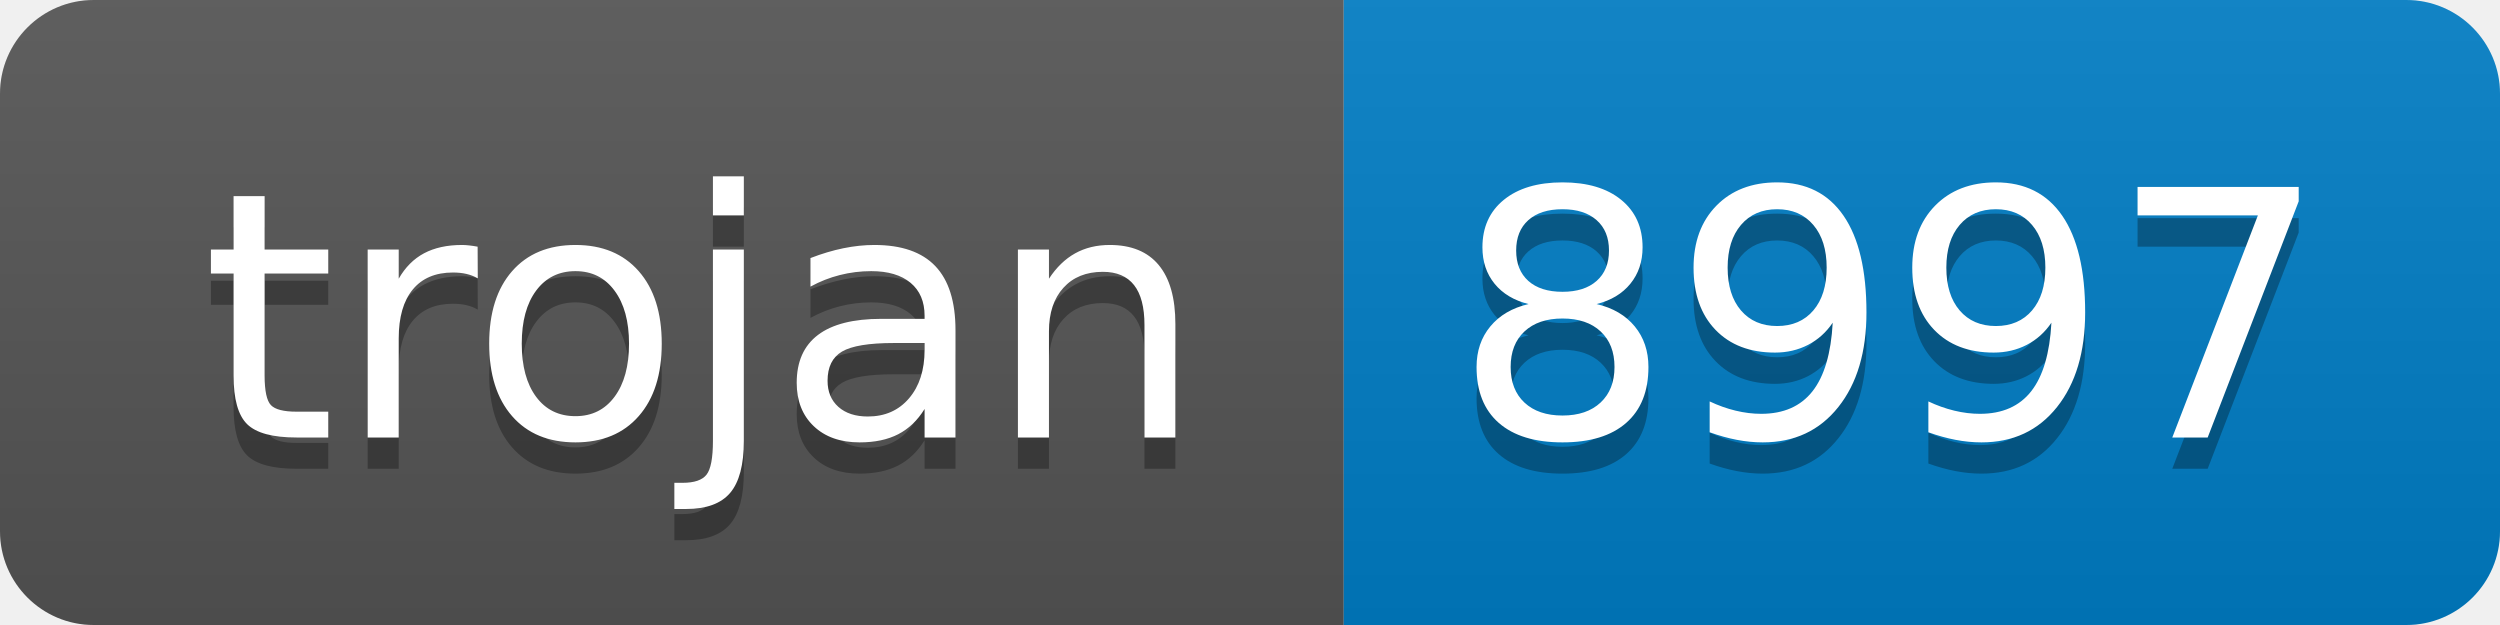
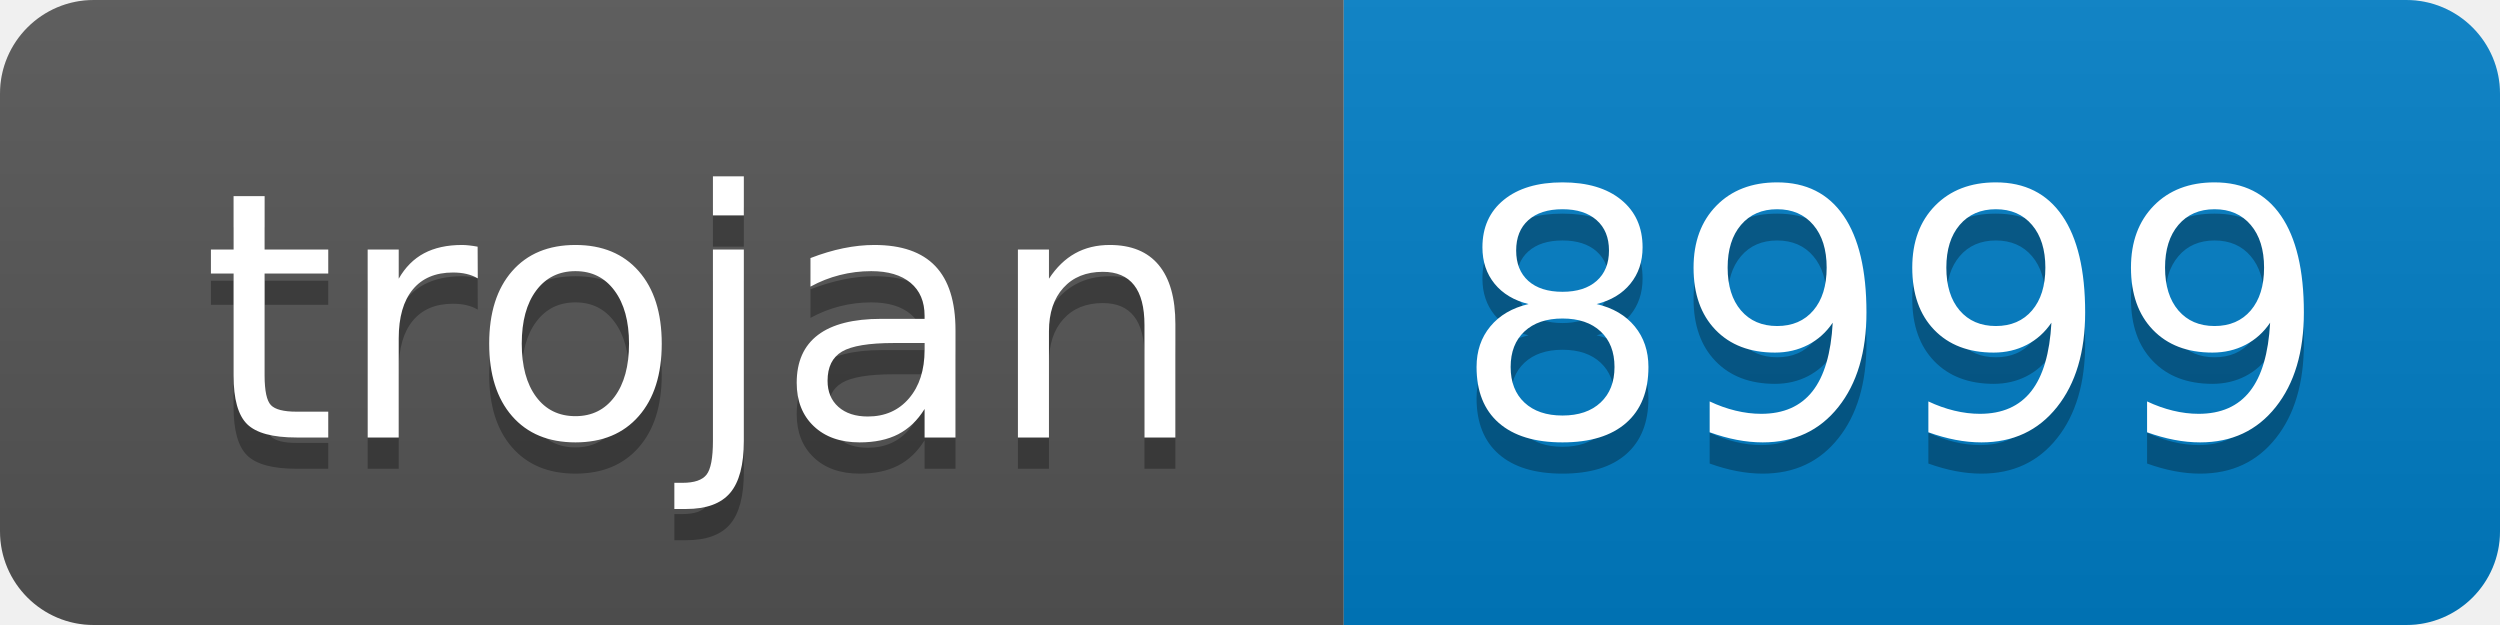
- <svg xmlns="http://www.w3.org/2000/svg" width="80" height="20" role="img" aria-label="trojan: 8997">
+ <svg xmlns="http://www.w3.org/2000/svg" width="80" height="20" role="img" aria-label="trojan: 8999">
  <linearGradient id="s" x2="0" y2="100%">
    <stop offset="0" stop-color="#bbb" stop-opacity=".1" />
    <stop offset="1" stop-opacity=".1" />
  </linearGradient>
  <clipPath id="r">
    <rect width="80" height="20" rx="3" fill="#fff" />
  </clipPath>
  <g clip-path="url(#r)">
    <rect width="43" height="20" fill="#555" />
    <rect x="43" width="37" height="20" fill="#007ec6" />
    <rect width="80" height="20" fill="url(#s)" />
  </g>
  <g fill="#fff" text-anchor="middle" font-family="Verdana,Geneva,DejaVu Sans,sans-serif" text-rendering="geometricPrecision" font-size="110">
    <text aria-hidden="true" x="225" y="150" fill="#010101" fill-opacity=".3" transform="scale(.1)" textLength="330">trojan</text>
    <text x="225" y="140" transform="scale(.1)" fill="#fff" textLength="330">trojan</text>
-     <text aria-hidden="true" x="605" y="150" fill="#010101" fill-opacity=".3" transform="scale(.1)" textLength="270">8997</text>
-     <text x="605" y="140" transform="scale(.1)" fill="#fff" textLength="270">8997</text>
+     <text aria-hidden="true" x="605" y="150" fill="#010101" fill-opacity=".3" transform="scale(.1)" textLength="270">8999</text>
+     <text x="605" y="140" transform="scale(.1)" fill="#fff" textLength="270">8999</text>
  </g>
</svg>
